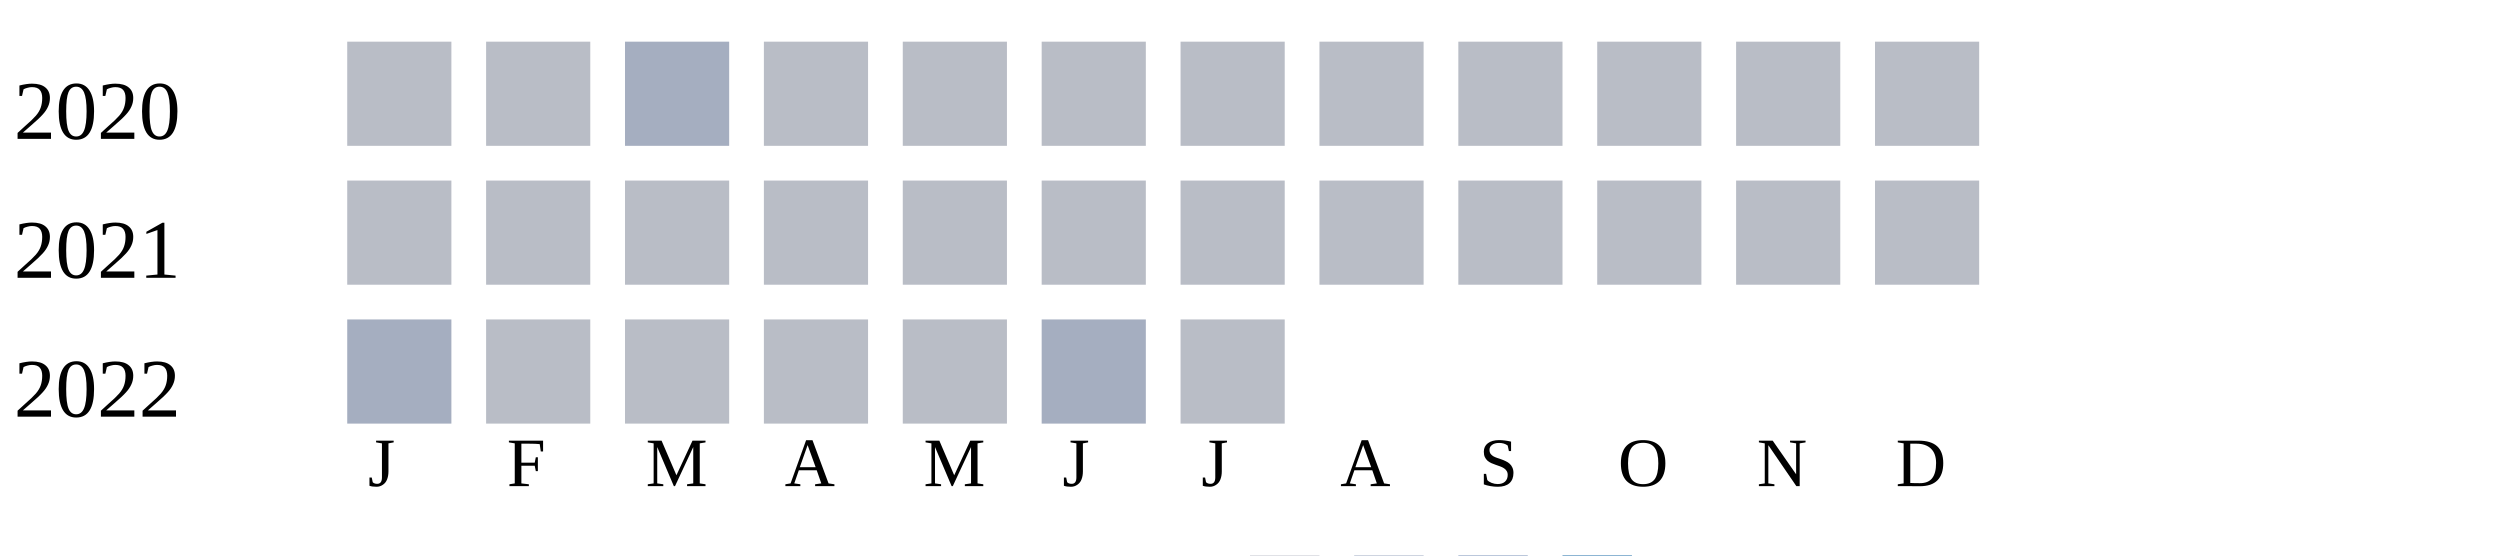
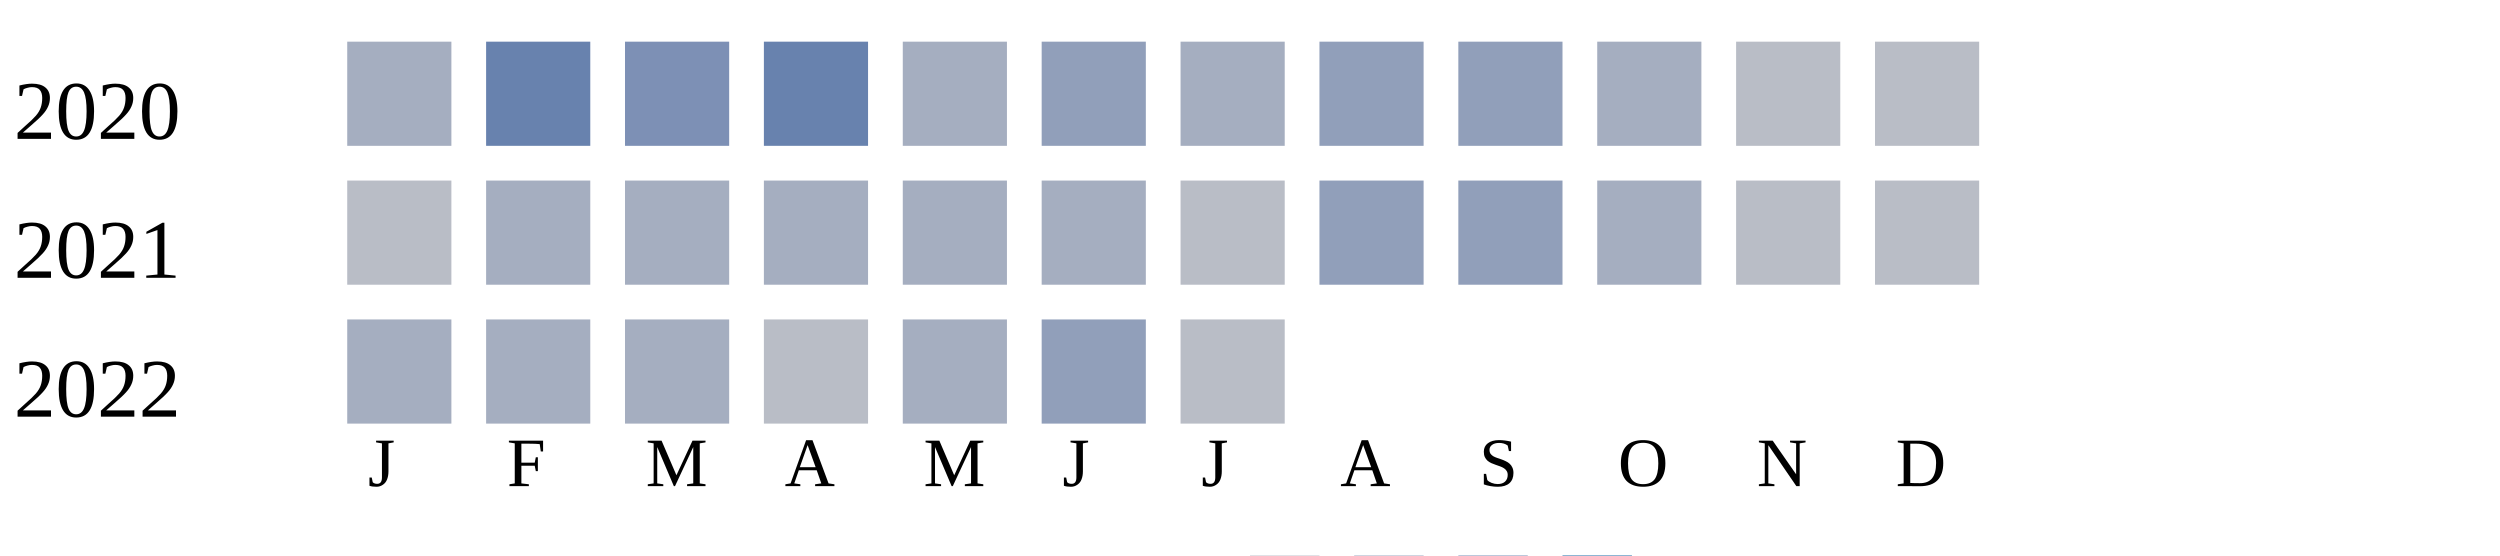
<svg xmlns="http://www.w3.org/2000/svg" width="360" height="80">
  <g transform="translate(0 0)">
    <text x="2" y="20">2020</text>
-     <rect x="50" y="6" width="15" height="15" fill="#b9bdc6" />
-     <rect x="70" y="6" width="15" height="15" fill="#b9bdc6" />
-     <rect x="90" y="6" width="15" height="15" fill="#a5aec0" />
-     <rect x="110" y="6" width="15" height="15" fill="#b9bdc6" />
-     <rect x="130" y="6" width="15" height="15" fill="#b9bdc6" />
-     <rect x="150" y="6" width="15" height="15" fill="#b9bdc6" />
-     <rect x="170" y="6" width="15" height="15" fill="#b9bdc6" />
-     <rect x="190" y="6" width="15" height="15" fill="#b9bdc6" />
-     <rect x="210" y="6" width="15" height="15" fill="#b9bdc6" />
-     <rect x="230" y="6" width="15" height="15" fill="#b9bdc6" />
+     <rect x="50" y="6" width="15" height="15" fill="#a5aec0" />
+     <rect x="70" y="6" width="15" height="15" fill="#6882ae" />
+     <rect x="90" y="6" width="15" height="15" fill="#7d90b5" />
+     <rect x="110" y="6" width="15" height="15" fill="#6882ae" />
+     <rect x="130" y="6" width="15" height="15" fill="#a5aec0" />
+     <rect x="150" y="6" width="15" height="15" fill="#919fba" />
+     <rect x="170" y="6" width="15" height="15" fill="#a5aec0" />
+     <rect x="190" y="6" width="15" height="15" fill="#919fba" />
+     <rect x="210" y="6" width="15" height="15" fill="#919fba" />
+     <rect x="230" y="6" width="15" height="15" fill="#a5aec0" />
    <rect x="250" y="6" width="15" height="15" fill="#b9bdc6" />
    <rect x="270" y="6" width="15" height="15" fill="#b9bdc6" />
  </g>
  <g transform="translate(0 20)">
    <text x="2" y="20">2021</text>
    <rect x="50" y="6" width="15" height="15" fill="#b9bdc6" />
-     <rect x="70" y="6" width="15" height="15" fill="#b9bdc6" />
-     <rect x="90" y="6" width="15" height="15" fill="#b9bdc6" />
-     <rect x="110" y="6" width="15" height="15" fill="#b9bdc6" />
-     <rect x="130" y="6" width="15" height="15" fill="#b9bdc6" />
-     <rect x="150" y="6" width="15" height="15" fill="#b9bdc6" />
+     <rect x="70" y="6" width="15" height="15" fill="#a5aec0" />
+     <rect x="90" y="6" width="15" height="15" fill="#a5aec0" />
+     <rect x="110" y="6" width="15" height="15" fill="#a5aec0" />
+     <rect x="130" y="6" width="15" height="15" fill="#a5aec0" />
+     <rect x="150" y="6" width="15" height="15" fill="#a5aec0" />
    <rect x="170" y="6" width="15" height="15" fill="#b9bdc6" />
-     <rect x="190" y="6" width="15" height="15" fill="#b9bdc6" />
-     <rect x="210" y="6" width="15" height="15" fill="#b9bdc6" />
-     <rect x="230" y="6" width="15" height="15" fill="#b9bdc6" />
+     <rect x="190" y="6" width="15" height="15" fill="#919fba" />
+     <rect x="210" y="6" width="15" height="15" fill="#919fba" />
+     <rect x="230" y="6" width="15" height="15" fill="#a5aec0" />
    <rect x="250" y="6" width="15" height="15" fill="#b9bdc6" />
    <rect x="270" y="6" width="15" height="15" fill="#b9bdc6" />
  </g>
  <g transform="translate(0 40)">
    <text x="2" y="20">2022</text>
    <rect x="50" y="6" width="15" height="15" fill="#a5aec0" />
-     <rect x="70" y="6" width="15" height="15" fill="#b9bdc6" />
-     <rect x="90" y="6" width="15" height="15" fill="#b9bdc6" />
+     <rect x="70" y="6" width="15" height="15" fill="#a5aec0" />
+     <rect x="90" y="6" width="15" height="15" fill="#a5aec0" />
    <rect x="110" y="6" width="15" height="15" fill="#b9bdc6" />
-     <rect x="130" y="6" width="15" height="15" fill="#b9bdc6" />
-     <rect x="150" y="6" width="15" height="15" fill="#a5aec0" />
+     <rect x="130" y="6" width="15" height="15" fill="#a5aec0" />
+     <rect x="150" y="6" width="15" height="15" fill="#919fba" />
    <rect x="170" y="6" width="15" height="15" fill="#b9bdc6" />
  </g>
  <text style="font-size: 10px; text-align: center" x="53" y="70">J</text>
  <text style="font-size: 10px; text-align: center" x="73" y="70">F</text>
  <text style="font-size: 10px; text-align: center" x="93" y="70">M</text>
  <text style="font-size: 10px; text-align: center" x="113" y="70">A</text>
  <text style="font-size: 10px; text-align: center" x="133" y="70">M</text>
  <text style="font-size: 10px; text-align: center" x="153" y="70">J</text>
  <text style="font-size: 10px; text-align: center" x="173" y="70">J</text>
  <text style="font-size: 10px; text-align: center" x="193" y="70">A</text>
  <text style="font-size: 10px; text-align: center" x="213" y="70">S</text>
  <text style="font-size: 10px; text-align: center" x="233" y="70">O</text>
  <text style="font-size: 10px; text-align: center" x="253" y="70">N</text>
  <text style="font-size: 10px; text-align: center" x="273" y="70">D</text>
  <text style="font-size: 10px;" x="155" y="89">Less</text>
  <rect fill="#b9bdc6" width="10" height="10" x="180" y="80" />
  <rect fill="#919fba" width="10" height="10" x="195" y="80" />
  <rect fill="#6882ae" width="10" height="10" x="210" y="80" />
  <rect fill="#005a9c" width="10" height="10" x="225" y="80" />
  <text x="240" y="89" style="font-size: 10px;">More</text>
</svg>
